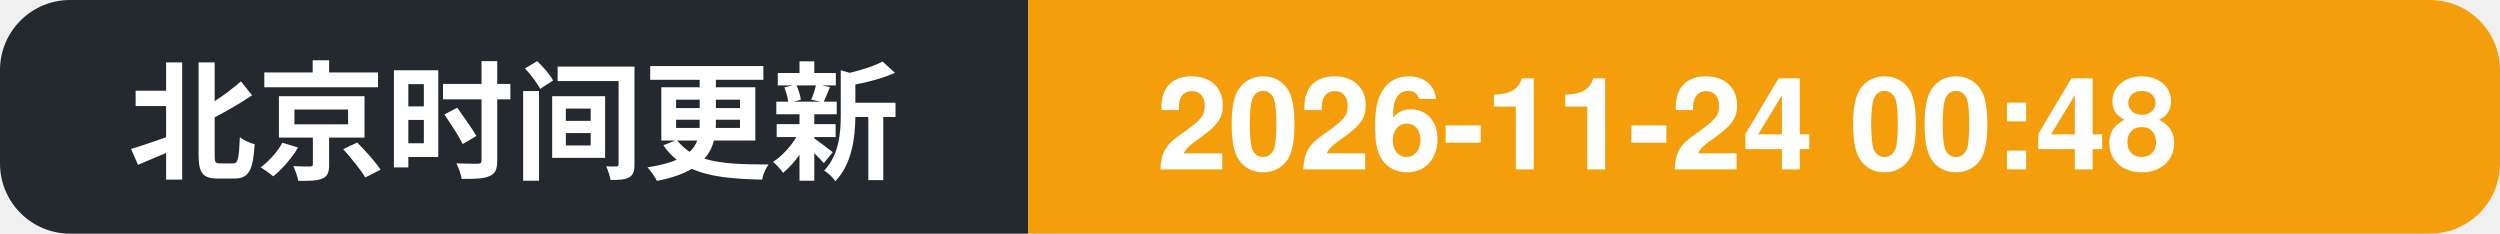
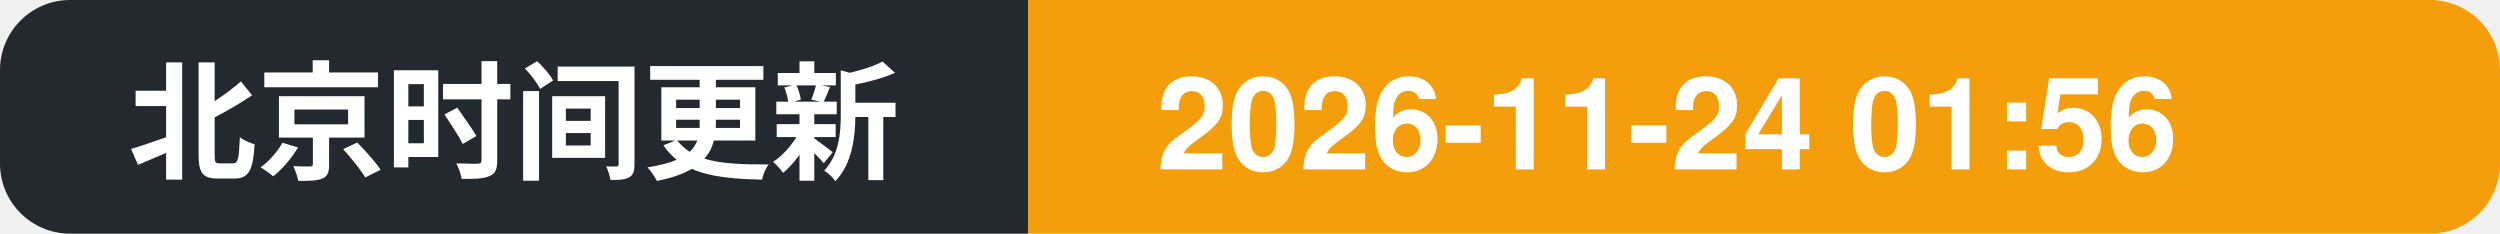
- <svg xmlns="http://www.w3.org/2000/svg" width="214" height="20" role="img" aria-label="北京时间更新: 2026-11-24 00:48">
+ <svg xmlns="http://www.w3.org/2000/svg" width="214" height="20" role="img" aria-label="北京时间更新: 2026-11-24 01:56">
  <clipPath id="c">
    <rect width="214" height="20" rx="6" />
  </clipPath>
  <g clip-path="url(#c)">
    <rect width="88" height="20" fill="#24292f" />
    <rect x="88" width="126" height="20" fill="#f59e0b" />
    <text x="11" y="14.5" font-family="Segoe UI, PingFang SC, Hiragino Sans GB, Microsoft YaHei, Helvetica, Arial, sans-serif" font-size="11" font-weight="600" fill="#ffffff">北京时间更新</text>
-     <text x="99" y="14.5" font-family="Segoe UI, PingFang SC, Hiragino Sans GB, Microsoft YaHei, Helvetica, Arial, sans-serif" font-size="11" font-weight="700" fill="#ffffff">2026-11-24 00:48</text>
+     <text x="99" y="14.5" font-family="Segoe UI, PingFang SC, Hiragino Sans GB, Microsoft YaHei, Helvetica, Arial, sans-serif" font-size="11" font-weight="700" fill="#ffffff">2026-11-24 01:56</text>
  </g>
</svg>
